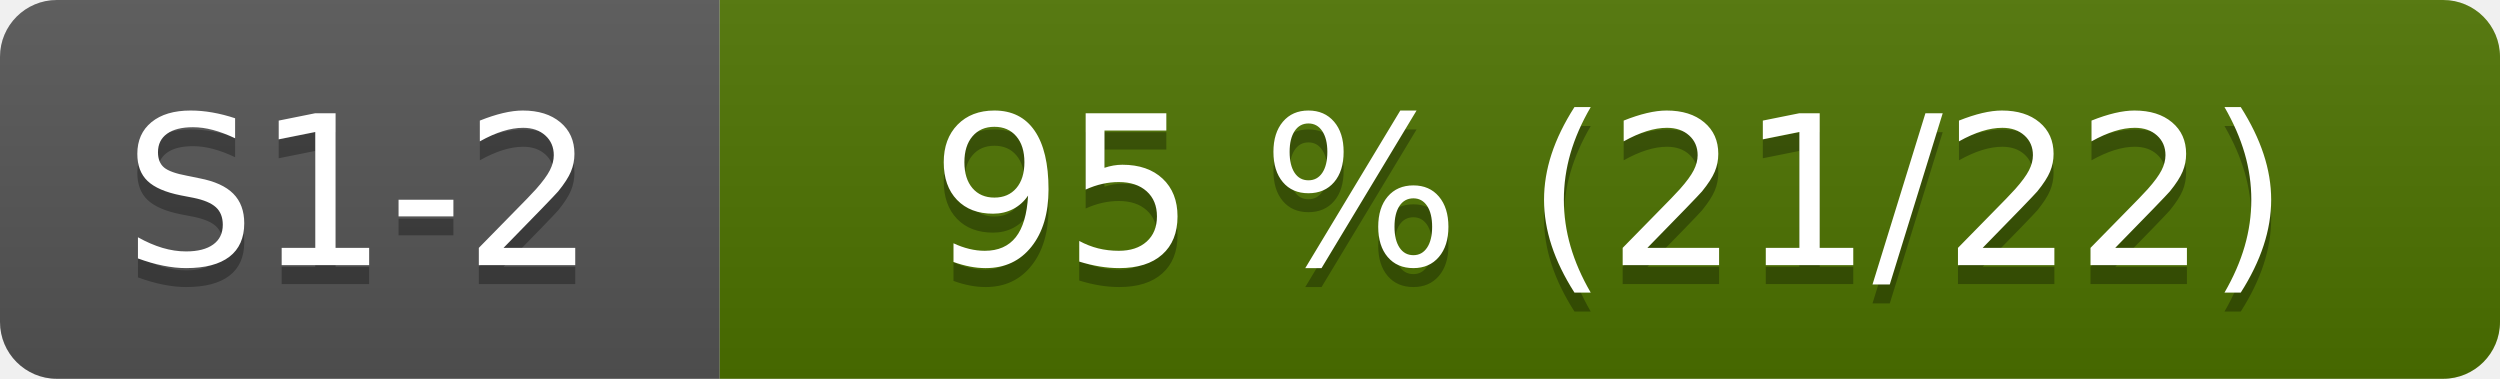
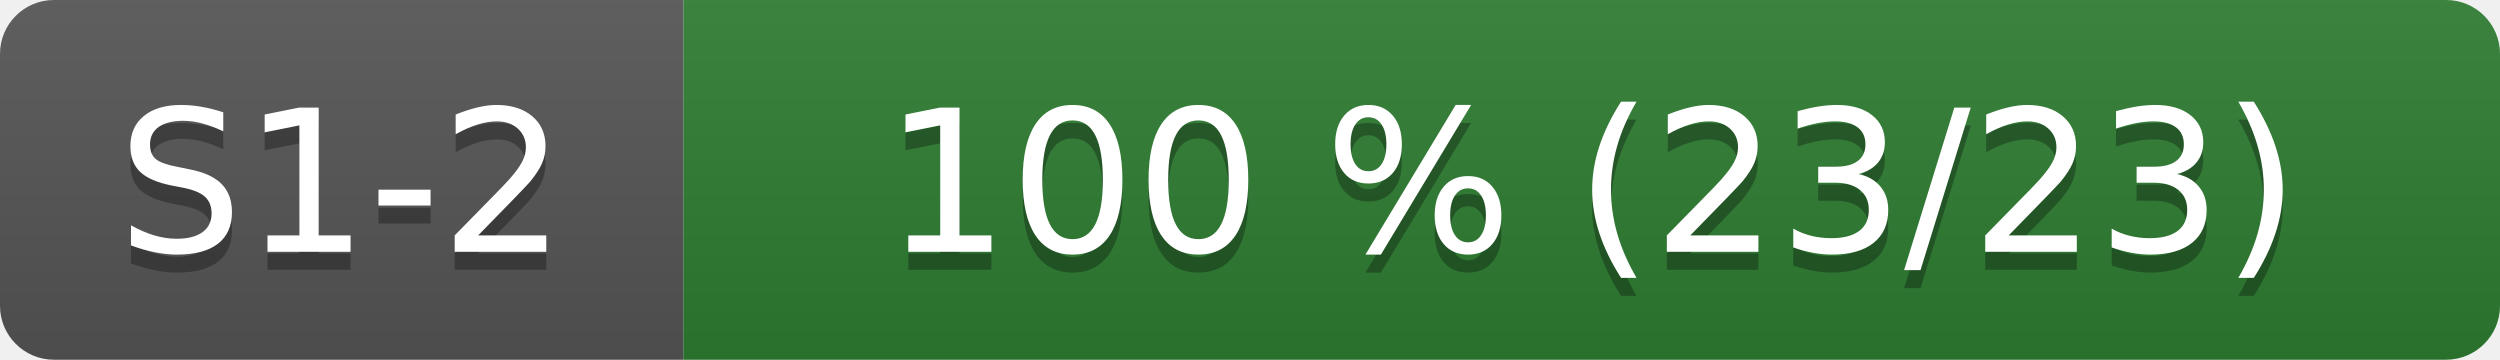
- <svg xmlns="http://www.w3.org/2000/svg" width="132" height="20" role="img" aria-label="S1-2: 95 % (21/22)">
+ <svg xmlns="http://www.w3.org/2000/svg" width="139" height="20" role="img" aria-label="S1-2: 100 % (23/23)">
  <linearGradient id="s" x2="0" y2="100%">
    <stop offset="0" stop-color="#bbb" stop-opacity=".1" />
    <stop offset="1" stop-opacity=".1" />
  </linearGradient>
  <clipPath id="r">
-     <rect width="132" height="20" rx="3" fill="#fff" />
+     <rect width="139" height="20" rx="3" fill="#fff" />
  </clipPath>
  <g clip-path="url(#r)">
    <rect width="38" height="20" fill="#555" />
-     <rect x="38" width="94" height="20" fill="#4d7300" />
-     <rect width="132" height="20" fill="url(#s)" />
+     <rect x="38" width="101" height="20" fill="#2e7d32" />
+     <rect width="139" height="20" fill="url(#s)" />
  </g>
  <g fill="#fff" text-anchor="middle" font-family="Verdana,Geneva,DejaVu Sans,sans-serif" font-size="110">
    <text x="190" y="150" fill="#010101" fill-opacity=".3" transform="scale(.1)">S1-2</text>
    <text x="190" y="140" transform="scale(.1)">S1-2</text>
-     <text x="850" y="150" fill="#010101" fill-opacity=".3" transform="scale(.1)">95 % (21/22)</text>
-     <text x="850" y="140" transform="scale(.1)">95 % (21/22)</text>
+     <text x="885" y="150" fill="#010101" fill-opacity=".3" transform="scale(.1)">100 % (23/23)</text>
+     <text x="885" y="140" transform="scale(.1)">100 % (23/23)</text>
  </g>
</svg>
